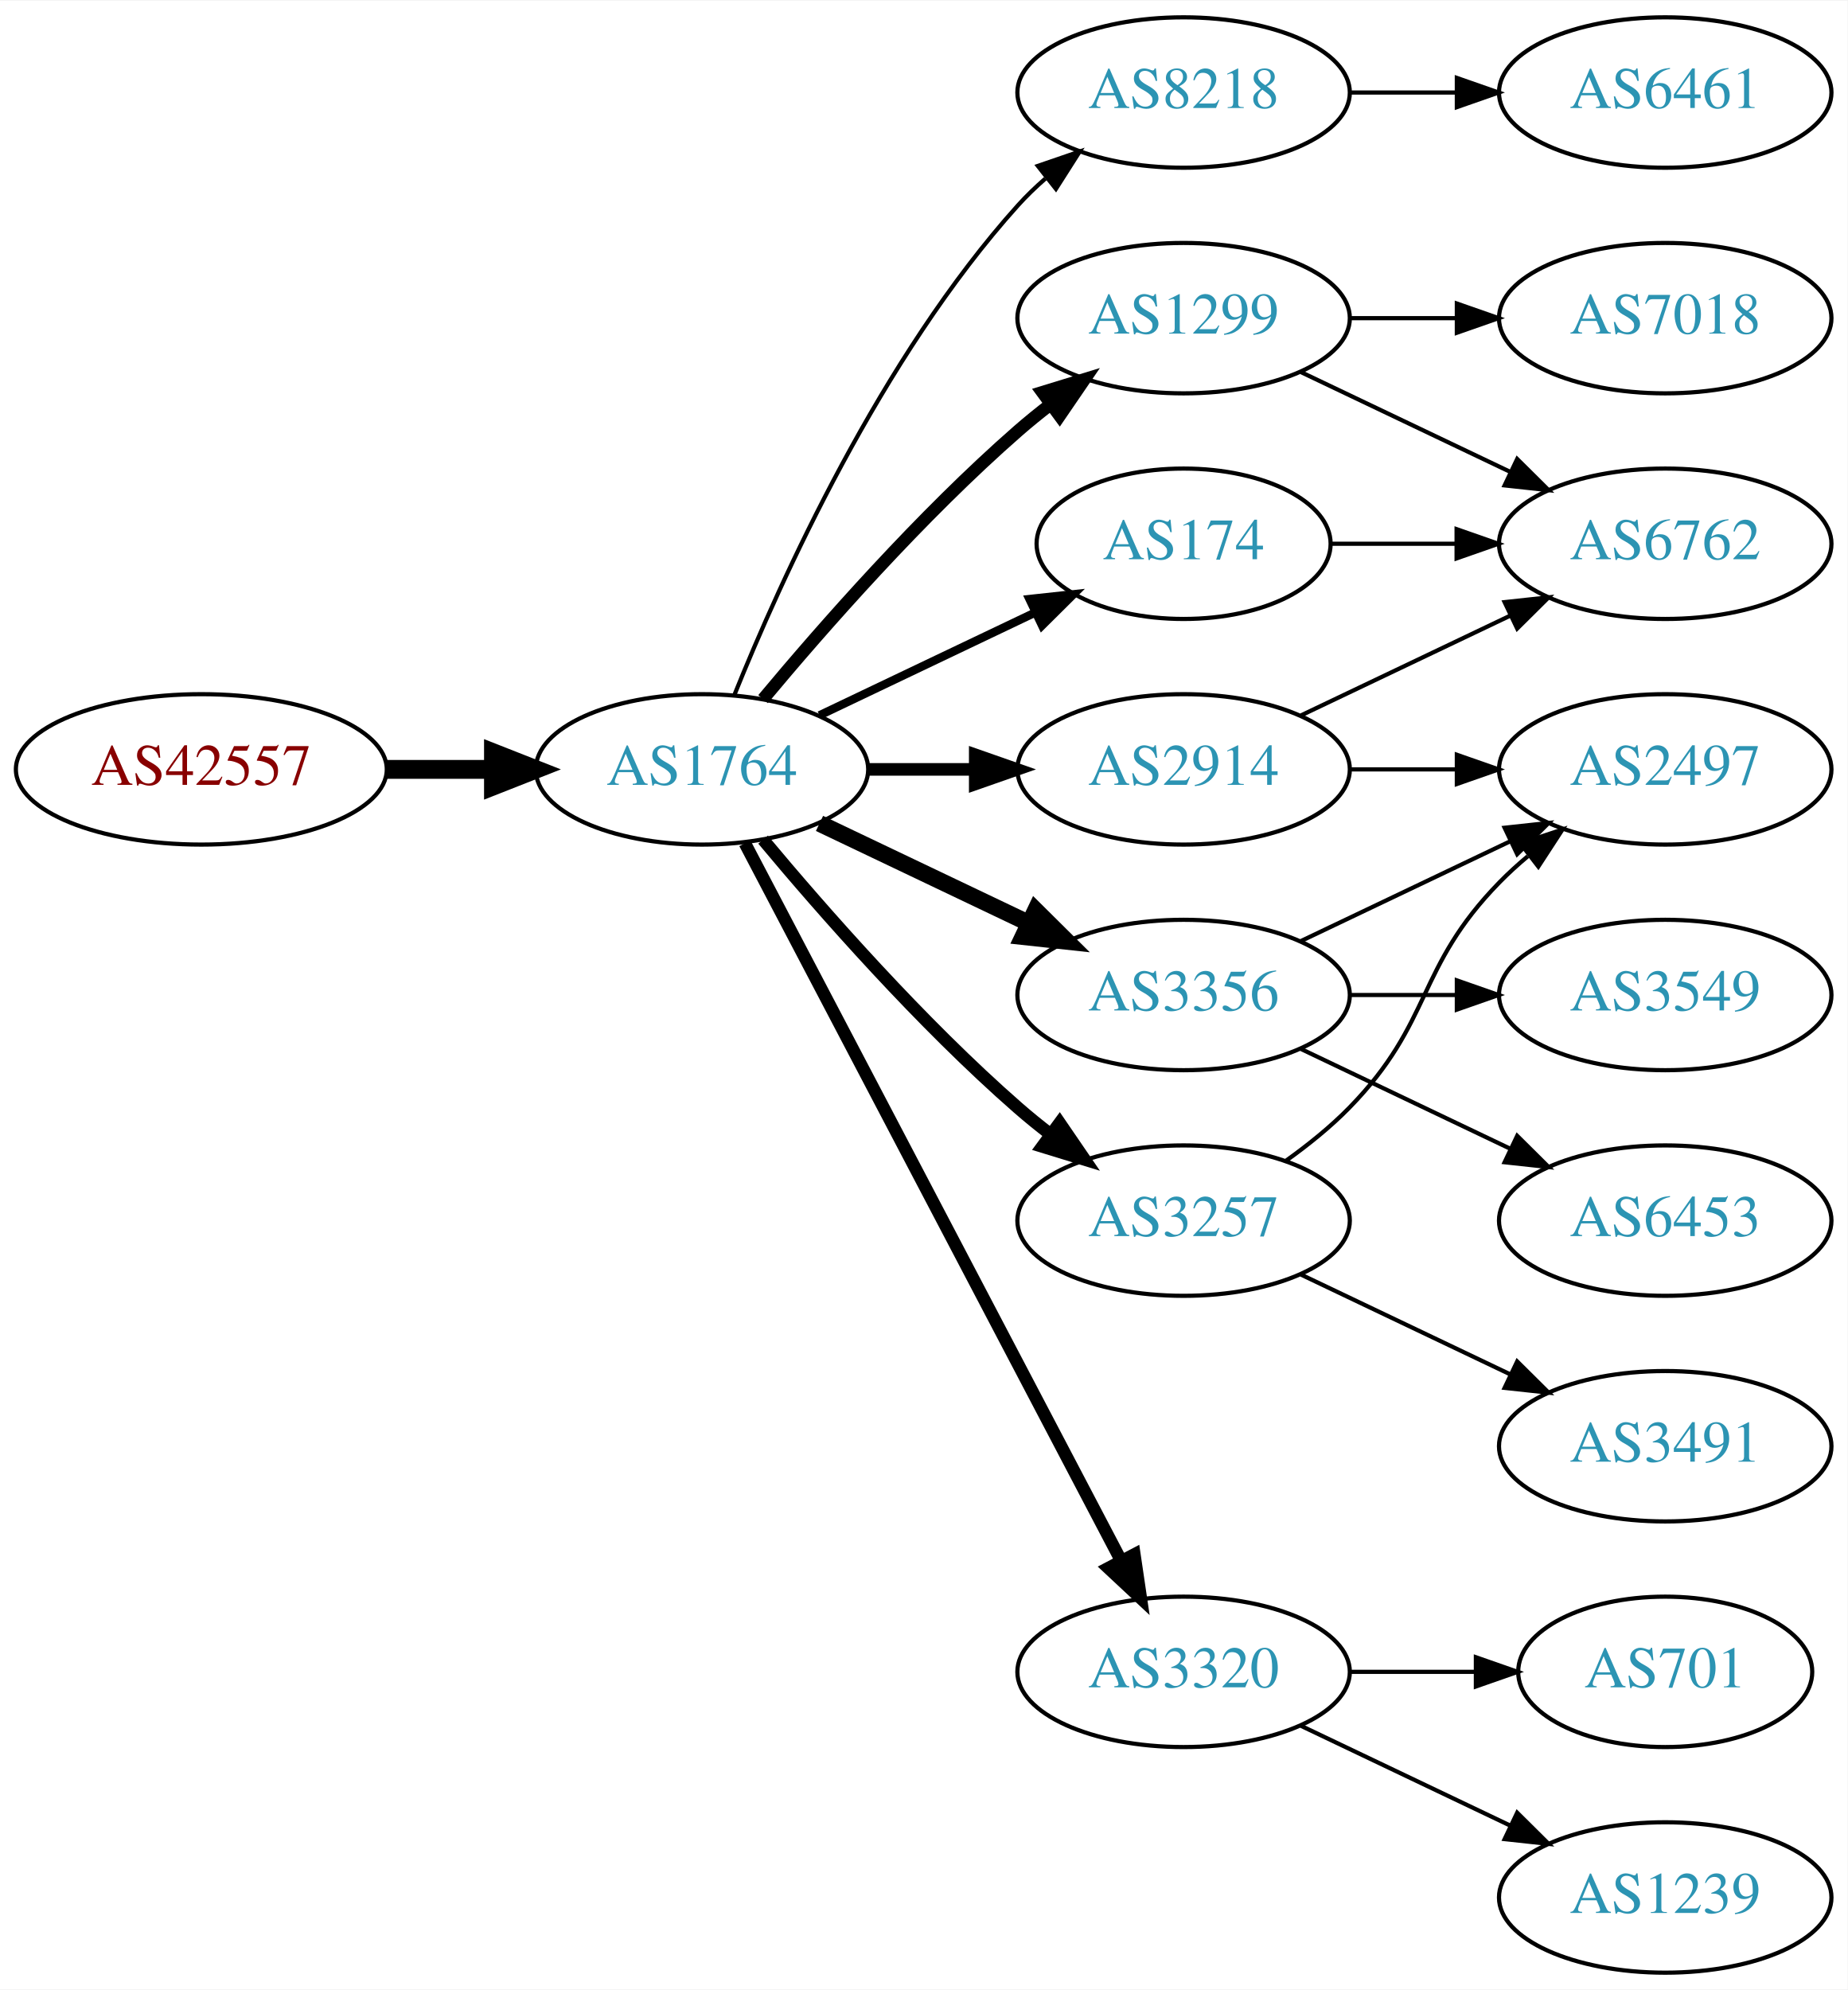
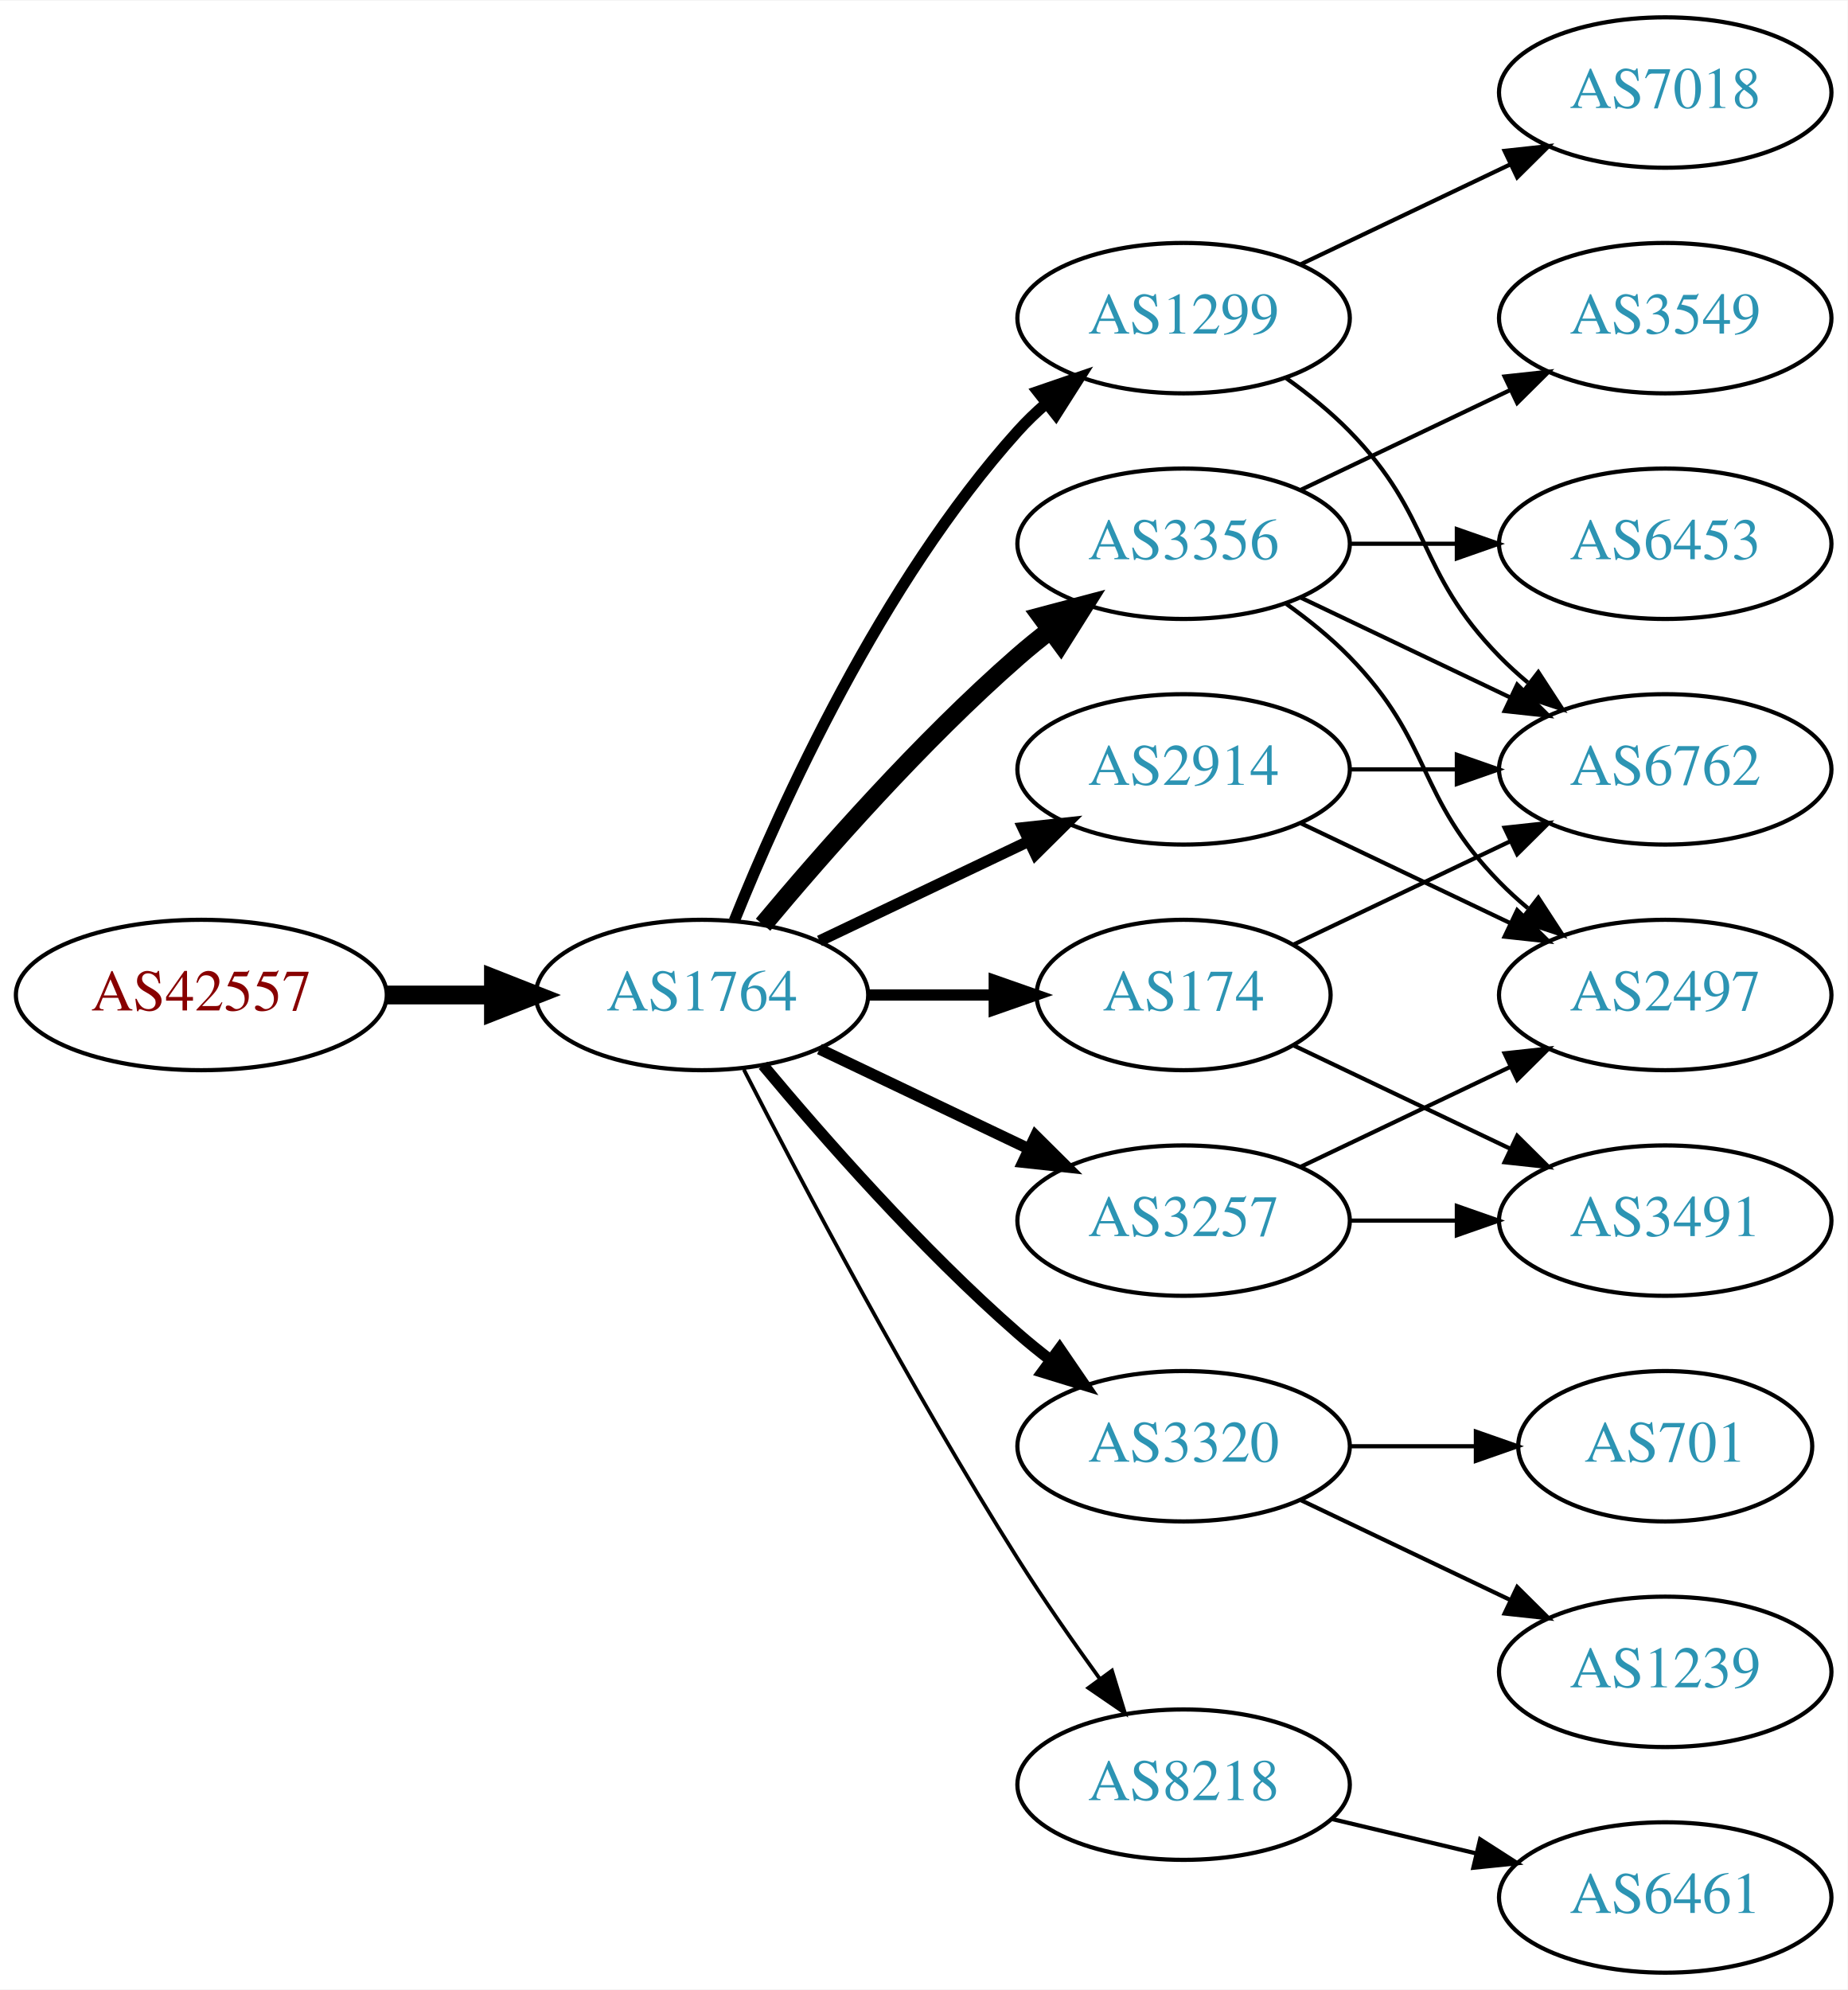
<svg xmlns="http://www.w3.org/2000/svg" xmlns:xlink="http://www.w3.org/1999/xlink" width="442pt" height="476pt" viewBox="0.00 0.00 442.27 476.00">
  <g id="graph0" class="graph" transform="scale(1 1) rotate(0) translate(4 472)">
    <polygon fill="white" stroke="none" points="-4,4 -4,-472 438.271,-472 438.271,4 -4,4" />
    <g id="node1" class="node">
      <g id="a_node1">
        <a xlink:href="/asn/42557" xlink:title="AS42557 ~ Xidras GmbH [AT]">
-           <ellipse fill="#ffffff" stroke="black" cx="44.196" cy="-288" rx="44.393" ry="18" />
-           <text text-anchor="middle" x="44.196" y="-284.3" font-family="Times,serif" font-size="14.00" fill="#880000">AS42557</text>
+           <ellipse fill="#ffffff" stroke="black" cx="44.196" cy="-234" rx="44.393" ry="18" />
+           <text text-anchor="middle" x="44.196" y="-230.3" font-family="Times,serif" font-size="14.00" fill="#880000">AS42557</text>
        </a>
      </g>
    </g>
    <g id="node2" class="node">
      <g id="a_node2">
        <a xlink:href="/asn/1764" xlink:title="AS1764 ~ NEXTLAYER-AS [AT]">
-           <ellipse fill="#ffffff" stroke="black" cx="164.039" cy="-288" rx="39.794" ry="18" />
-           <text text-anchor="middle" x="164.039" y="-284.3" font-family="Times,serif" font-size="14.00" fill="#2c94b3">AS1764</text>
+           <ellipse fill="#ffffff" stroke="black" cx="164.039" cy="-234" rx="39.794" ry="18" />
+           <text text-anchor="middle" x="164.039" y="-230.3" font-family="Times,serif" font-size="14.00" fill="#2c94b3">AS1764</text>
        </a>
      </g>
    </g>
    <g id="edge1" class="edge">
-       <path fill="none" stroke="black" stroke-width="4.5" d="M88.407,-288C96.72,-288 105.482,-288 113.965,-288" />
-       <polygon fill="black" stroke="black" stroke-width="4.5" points="114.123,-291.938 124.123,-288 114.123,-284.063 114.123,-291.938" />
+       <path fill="none" stroke="black" stroke-width="4.5" d="M88.407,-234C96.72,-234 105.482,-234 113.965,-234" />
+       <polygon fill="black" stroke="black" stroke-width="4.5" points="114.123,-237.938 124.123,-234 114.123,-230.063 114.123,-237.938" />
    </g>
    <g id="node3" class="node">
      <g id="a_node3">
-         <a xlink:href="/asn/8218" xlink:title="AS8218 ~ legacy Neotelecoms [FR]">
-           <ellipse fill="#ffffff" stroke="black" cx="279.332" cy="-450" rx="39.794" ry="18" />
-           <text text-anchor="middle" x="279.332" y="-446.3" font-family="Times,serif" font-size="14.00" fill="#2c94b3">AS8218</text>
-         </a>
-       </g>
-     </g>
-     <g id="edge2" class="edge">
-       <path fill="none" stroke="black" d="M171.786,-305.787C182.837,-333.243 206.891,-386.578 239.685,-423 241.688,-425.224 243.906,-427.363 246.239,-429.397" />
-       <polygon fill="black" stroke="black" points="244.437,-432.433 254.458,-435.873 248.769,-426.935 244.437,-432.433" />
-     </g>
-     <g id="node4" class="node">
-       <g id="a_node4">
        <a xlink:href="/asn/1299" xlink:title="AS1299 ~ Telia Carrier [EU]">
          <ellipse fill="#ffffff" stroke="black" cx="279.332" cy="-396" rx="39.794" ry="18" />
          <text text-anchor="middle" x="279.332" y="-392.3" font-family="Times,serif" font-size="14.00" fill="#2c94b3">AS1299</text>
        </a>
      </g>
    </g>
+     <g id="edge2" class="edge">
+       <path fill="none" stroke="black" stroke-width="2.7" d="M171.786,-251.787C182.837,-279.243 206.891,-332.578 239.685,-369 241.688,-371.224 243.906,-373.363 246.239,-375.397" />
+       <polygon fill="black" stroke="black" stroke-width="2.7" points="244.437,-378.433 254.458,-381.873 248.769,-372.935 244.437,-378.433" />
+     </g>
+     <g id="node4" class="node">
+       <g id="a_node4">
+         <a xlink:href="/asn/3356" xlink:title="AS3356 ~ Level 3 Parent, LLC [US]">
+           <ellipse fill="#ffffff" stroke="black" cx="279.332" cy="-342" rx="39.794" ry="18" />
+           <text text-anchor="middle" x="279.332" y="-338.3" font-family="Times,serif" font-size="14.00" fill="#2c94b3">AS3356</text>
+         </a>
+       </g>
+     </g>
    <g id="edge3" class="edge">
-       <path fill="none" stroke="black" stroke-width="3" d="M178.669,-304.817C192.951,-321.929 216.498,-348.745 239.685,-369 242.151,-371.154 244.789,-373.294 247.487,-375.372" />
-       <polygon fill="black" stroke="black" stroke-width="3" points="245.512,-378.264 255.641,-381.37 249.66,-372.625 245.512,-378.264" />
+       <path fill="none" stroke="black" stroke-width="4.5" d="M178.669,-250.817C192.951,-267.929 216.498,-294.745 239.685,-315 242.151,-317.154 244.789,-319.294 247.487,-321.372" />
+       <polygon fill="black" stroke="black" stroke-width="4.5" points="245.252,-324.616 255.641,-327.37 249.919,-318.273 245.252,-324.616" />
    </g>
    <g id="node5" class="node">
      <g id="a_node5">
-         <a xlink:href="/asn/3356" xlink:title="AS3356 ~ Level 3 Parent, LLC [US]">
-           <ellipse fill="#ffffff" stroke="black" cx="279.332" cy="-234" rx="39.794" ry="18" />
-           <text text-anchor="middle" x="279.332" y="-230.3" font-family="Times,serif" font-size="14.00" fill="#2c94b3">AS3356</text>
-         </a>
-       </g>
-     </g>
-     <g id="edge4" class="edge">
-       <path fill="none" stroke="black" stroke-width="4" d="M192.175,-275.066C207.169,-267.919 225.99,-258.948 242.213,-251.215" />
-       <polygon fill="black" stroke="black" stroke-width="4" points="243.895,-254.291 251.417,-246.829 240.884,-247.972 243.895,-254.291" />
-     </g>
-     <g id="node6" class="node">
-       <g id="a_node6">
        <a xlink:href="/asn/3257" xlink:title="AS3257 ~ GTT [DE]">
          <ellipse fill="#ffffff" stroke="black" cx="279.332" cy="-180" rx="39.794" ry="18" />
          <text text-anchor="middle" x="279.332" y="-176.3" font-family="Times,serif" font-size="14.00" fill="#2c94b3">AS3257</text>
        </a>
      </g>
    </g>
-     <g id="edge5" class="edge">
-       <path fill="none" stroke="black" stroke-width="3" d="M178.669,-271.183C192.951,-254.071 216.498,-227.255 239.685,-207 242.151,-204.846 244.789,-202.706 247.487,-200.628" />
-       <polygon fill="black" stroke="black" stroke-width="3" points="249.66,-203.375 255.641,-194.63 245.512,-197.736 249.66,-203.375" />
-     </g>
-     <g id="node7" class="node">
-       <g id="a_node7">
+     <g id="edge4" class="edge">
+       <path fill="none" stroke="black" stroke-width="2.7" d="M192.175,-221.066C207.169,-213.919 225.99,-204.948 242.213,-197.215" />
+       <polygon fill="black" stroke="black" stroke-width="2.7" points="243.895,-200.291 251.417,-192.829 240.884,-193.972 243.895,-200.291" />
+     </g>
+     <g id="node6" class="node">
+       <g id="a_node6">
        <a xlink:href="/asn/2914" xlink:title="AS2914 ~ NTT America, Inc. [US]">
          <ellipse fill="#ffffff" stroke="black" cx="279.332" cy="-288" rx="39.794" ry="18" />
          <text text-anchor="middle" x="279.332" y="-284.3" font-family="Times,serif" font-size="14.00" fill="#2c94b3">AS2914</text>
        </a>
      </g>
    </g>
+     <g id="edge5" class="edge">
+       <path fill="none" stroke="black" stroke-width="2.7" d="M192.175,-246.934C207.169,-254.081 225.99,-263.052 242.213,-270.785" />
+       <polygon fill="black" stroke="black" stroke-width="2.7" points="240.884,-274.028 251.417,-275.171 243.895,-267.709 240.884,-274.028" />
+     </g>
+     <g id="node7" class="node">
+       <g id="a_node7">
+         <a xlink:href="/asn/174" xlink:title="AS174 ~ Cogent Communications [US]">
+           <ellipse fill="#ffffff" stroke="black" cx="279.332" cy="-234" rx="35.194" ry="18" />
+           <text text-anchor="middle" x="279.332" y="-230.3" font-family="Times,serif" font-size="14.00" fill="#2c94b3">AS174</text>
+         </a>
+       </g>
+     </g>
    <g id="edge6" class="edge">
-       <path fill="none" stroke="black" stroke-width="3" d="M203.711,-288C211.914,-288 220.678,-288 229.21,-288" />
-       <polygon fill="black" stroke="black" stroke-width="3" points="229.449,-291.5 239.449,-288 229.449,-284.5 229.449,-291.5" />
+       <path fill="none" stroke="black" stroke-width="2.7" d="M203.711,-234C213.416,-234 223.907,-234 233.87,-234" />
+       <polygon fill="black" stroke="black" stroke-width="2.7" points="234.006,-237.5 244.006,-234 234.006,-230.5 234.006,-237.5" />
    </g>
    <g id="node8" class="node">
      <g id="a_node8">
        <a xlink:href="/asn/3320" xlink:title="AS3320 ~ DTAG [DE]">
-           <ellipse fill="#ffffff" stroke="black" cx="279.332" cy="-72" rx="39.794" ry="18" />
-           <text text-anchor="middle" x="279.332" y="-68.3" font-family="Times,serif" font-size="14.00" fill="#2c94b3">AS3320</text>
+           <ellipse fill="#ffffff" stroke="black" cx="279.332" cy="-126" rx="39.794" ry="18" />
+           <text text-anchor="middle" x="279.332" y="-122.3" font-family="Times,serif" font-size="14.00" fill="#2c94b3">AS3320</text>
        </a>
      </g>
    </g>
    <g id="edge7" class="edge">
-       <path fill="none" stroke="black" stroke-width="3" d="M174.31,-270.324C194.151,-232.495 240.829,-143.501 264.316,-98.722" />
-       <polygon fill="black" stroke="black" stroke-width="3" points="267.546,-100.099 269.091,-89.618 261.347,-96.848 267.546,-100.099" />
+       <path fill="none" stroke="black" stroke-width="2.7" d="M178.669,-217.183C192.951,-200.071 216.498,-173.255 239.685,-153 242.151,-150.846 244.789,-148.706 247.487,-146.628" />
+       <polygon fill="black" stroke="black" stroke-width="2.7" points="249.66,-149.375 255.641,-140.63 245.512,-143.736 249.66,-149.375" />
    </g>
    <g id="node9" class="node">
      <g id="a_node9">
-         <a xlink:href="/asn/174" xlink:title="AS174 ~ Cogent Communications [US]">
-           <ellipse fill="#ffffff" stroke="black" cx="279.332" cy="-342" rx="35.194" ry="18" />
-           <text text-anchor="middle" x="279.332" y="-338.3" font-family="Times,serif" font-size="14.00" fill="#2c94b3">AS174</text>
+         <a xlink:href="/asn/8218" xlink:title="AS8218 ~ legacy Neotelecoms [FR]">
+           <ellipse fill="#ffffff" stroke="black" cx="279.332" cy="-45" rx="39.794" ry="18" />
+           <text text-anchor="middle" x="279.332" y="-41.3" font-family="Times,serif" font-size="14.00" fill="#2c94b3">AS8218</text>
        </a>
      </g>
    </g>
    <g id="edge8" class="edge">
-       <path fill="none" stroke="black" stroke-width="2" d="M192.175,-300.934C207.607,-308.29 227.092,-317.577 243.628,-325.459" />
-       <polygon fill="black" stroke="black" stroke-width="2" points="242.436,-328.768 252.969,-329.911 245.448,-322.449 242.436,-328.768" />
+       <path fill="none" stroke="black" stroke-width="0.9" d="M174.065,-216.148C187.501,-189.945 213.95,-139.763 239.685,-99 245.748,-89.396 252.868,-79.187 259.333,-70.261" />
+       <polygon fill="black" stroke="black" stroke-width="0.9" points="262.185,-72.291 265.276,-62.157 256.54,-68.152 262.185,-72.291" />
+     </g>
+     <g id="node12" class="node">
+       <g id="a_node12">
+         <a xlink:href="/asn/6762" xlink:title="AS6762 ~ TELECOM ITALIA SPARKLE S.p.A. [IT]">
+           <ellipse fill="#ffffff" stroke="black" cx="394.625" cy="-288" rx="39.794" ry="18" />
+           <text text-anchor="middle" x="394.625" y="-284.3" font-family="Times,serif" font-size="14.00" fill="#2c94b3">AS6762</text>
+         </a>
+       </g>
+     </g>
+     <g id="edge21" class="edge">
+       <path fill="none" stroke="black" d="M303.926,-381.611C309.182,-377.852 314.513,-373.563 318.978,-369 339.151,-348.383 334.806,-335.617 354.978,-315 357.071,-312.861 359.354,-310.782 361.731,-308.79" />
+       <polygon fill="black" stroke="black" points="364.249,-311.268 370.031,-302.389 359.974,-305.725 364.249,-311.268" />
+     </g>
+     <g id="node16" class="node">
+       <g id="a_node16">
+         <a xlink:href="/asn/7018" xlink:title="AS7018 ~ AT&amp;T Services, Inc. [US]">
+           <ellipse fill="#ffffff" stroke="black" cx="394.625" cy="-450" rx="39.794" ry="18" />
+           <text text-anchor="middle" x="394.625" y="-446.3" font-family="Times,serif" font-size="14.00" fill="#2c94b3">AS7018</text>
+         </a>
+       </g>
+     </g>
+     <g id="edge20" class="edge">
+       <path fill="none" stroke="black" d="M307.468,-408.934C322.462,-416.081 341.283,-425.052 357.506,-432.785" />
+       <polygon fill="black" stroke="black" points="356.177,-436.028 366.71,-437.171 359.188,-429.709 356.177,-436.028" />
    </g>
    <g id="node10" class="node">
      <g id="a_node10">
-         <a xlink:href="/asn/6461" xlink:title="AS6461 ~ Zayo Bandwidth [US]">
-           <ellipse fill="#ffffff" stroke="black" cx="394.625" cy="-450" rx="39.794" ry="18" />
-           <text text-anchor="middle" x="394.625" y="-446.3" font-family="Times,serif" font-size="14.00" fill="#2c94b3">AS6461</text>
+         <a xlink:href="/asn/6453" xlink:title="AS6453 ~ TATA COMMUNICATIONS (AMERICA) INC [US]">
+           <ellipse fill="#ffffff" stroke="black" cx="394.625" cy="-342" rx="39.794" ry="18" />
+           <text text-anchor="middle" x="394.625" y="-338.3" font-family="Times,serif" font-size="14.00" fill="#2c94b3">AS6453</text>
        </a>
      </g>
    </g>
    <g id="edge9" class="edge">
-       <path fill="none" stroke="black" d="M319.004,-450C327.207,-450 335.971,-450 344.503,-450" />
-       <polygon fill="black" stroke="black" points="344.742,-453.5 354.742,-450 344.742,-446.5 344.742,-453.5" />
-     </g>
-     <g id="node14" class="node">
-       <g id="a_node14">
-         <a xlink:href="/asn/6762" xlink:title="AS6762 ~ TELECOM ITALIA SPARKLE S.p.A. [IT]">
-           <ellipse fill="#ffffff" stroke="black" cx="394.625" cy="-342" rx="39.794" ry="18" />
-           <text text-anchor="middle" x="394.625" y="-338.3" font-family="Times,serif" font-size="14.00" fill="#2c94b3">AS6762</text>
-         </a>
-       </g>
-     </g>
-     <g id="edge18" class="edge">
-       <path fill="none" stroke="black" d="M307.468,-383.066C322.462,-375.919 341.283,-366.948 357.506,-359.215" />
-       <polygon fill="black" stroke="black" points="359.188,-362.291 366.71,-354.829 356.177,-355.972 359.188,-362.291" />
-     </g>
-     <g id="node17" class="node">
-       <g id="a_node17">
-         <a xlink:href="/asn/7018" xlink:title="AS7018 ~ AT&amp;T Services, Inc. [US]">
-           <ellipse fill="#ffffff" stroke="black" cx="394.625" cy="-396" rx="39.794" ry="18" />
-           <text text-anchor="middle" x="394.625" y="-392.3" font-family="Times,serif" font-size="14.00" fill="#2c94b3">AS7018</text>
-         </a>
-       </g>
-     </g>
-     <g id="edge17" class="edge">
-       <path fill="none" stroke="black" d="M319.004,-396C327.207,-396 335.971,-396 344.503,-396" />
-       <polygon fill="black" stroke="black" points="344.742,-399.5 354.742,-396 344.742,-392.5 344.742,-399.5" />
+       <path fill="none" stroke="black" d="M319.004,-342C327.207,-342 335.971,-342 344.503,-342" />
+       <polygon fill="black" stroke="black" points="344.742,-345.5 354.742,-342 344.742,-338.5 344.742,-345.5" />
    </g>
    <g id="node11" class="node">
      <g id="a_node11">
        <a xlink:href="/asn/3549" xlink:title="AS3549 ~ Level 3 Parent, LLC [US]">
-           <ellipse fill="#ffffff" stroke="black" cx="394.625" cy="-234" rx="39.794" ry="18" />
-           <text text-anchor="middle" x="394.625" y="-230.3" font-family="Times,serif" font-size="14.00" fill="#2c94b3">AS3549</text>
+           <ellipse fill="#ffffff" stroke="black" cx="394.625" cy="-396" rx="39.794" ry="18" />
+           <text text-anchor="middle" x="394.625" y="-392.3" font-family="Times,serif" font-size="14.00" fill="#2c94b3">AS3549</text>
        </a>
      </g>
    </g>
    <g id="edge10" class="edge">
-       <path fill="none" stroke="black" d="M319.004,-234C327.207,-234 335.971,-234 344.503,-234" />
-       <polygon fill="black" stroke="black" points="344.742,-237.5 354.742,-234 344.742,-230.5 344.742,-237.5" />
-     </g>
-     <g id="node12" class="node">
-       <g id="a_node12">
-         <a xlink:href="/asn/6453" xlink:title="AS6453 ~ TATA COMMUNICATIONS (AMERICA) INC [US]">
-           <ellipse fill="#ffffff" stroke="black" cx="394.625" cy="-180" rx="39.794" ry="18" />
-           <text text-anchor="middle" x="394.625" y="-176.3" font-family="Times,serif" font-size="14.00" fill="#2c94b3">AS6453</text>
-         </a>
-       </g>
+       <path fill="none" stroke="black" d="M307.468,-354.934C322.462,-362.081 341.283,-371.052 357.506,-378.785" />
+       <polygon fill="black" stroke="black" points="356.177,-382.028 366.71,-383.171 359.188,-375.709 356.177,-382.028" />
    </g>
    <g id="edge11" class="edge">
-       <path fill="none" stroke="black" d="M307.468,-221.066C322.462,-213.919 341.283,-204.948 357.506,-197.215" />
-       <polygon fill="black" stroke="black" points="359.188,-200.291 366.71,-192.829 356.177,-193.972 359.188,-200.291" />
+       <path fill="none" stroke="black" d="M307.468,-329.066C322.462,-321.919 341.283,-312.948 357.506,-305.215" />
+       <polygon fill="black" stroke="black" points="359.188,-308.291 366.71,-300.829 356.177,-301.972 359.188,-308.291" />
    </g>
    <g id="node13" class="node">
      <g id="a_node13">
        <a xlink:href="/asn/2497" xlink:title="AS2497 ~ Internet Initiative Japan Inc. [JP]">
-           <ellipse fill="#ffffff" stroke="black" cx="394.625" cy="-288" rx="39.794" ry="18" />
-           <text text-anchor="middle" x="394.625" y="-284.3" font-family="Times,serif" font-size="14.00" fill="#2c94b3">AS2497</text>
+           <ellipse fill="#ffffff" stroke="black" cx="394.625" cy="-234" rx="39.794" ry="18" />
+           <text text-anchor="middle" x="394.625" y="-230.3" font-family="Times,serif" font-size="14.00" fill="#2c94b3">AS2497</text>
        </a>
      </g>
    </g>
    <g id="edge12" class="edge">
-       <path fill="none" stroke="black" d="M307.468,-246.934C322.462,-254.081 341.283,-263.052 357.506,-270.785" />
-       <polygon fill="black" stroke="black" points="356.177,-274.028 366.71,-275.171 359.188,-267.709 356.177,-274.028" />
-     </g>
-     <g id="edge19" class="edge">
-       <path fill="none" stroke="black" d="M303.926,-194.389C309.182,-198.148 314.513,-202.437 318.978,-207 339.151,-227.617 334.806,-240.383 354.978,-261 357.071,-263.139 359.354,-265.218 361.731,-267.21" />
-       <polygon fill="black" stroke="black" points="359.974,-270.275 370.031,-273.611 364.249,-264.732 359.974,-270.275" />
+       <path fill="none" stroke="black" d="M303.926,-327.611C309.182,-323.852 314.513,-319.563 318.978,-315 339.151,-294.383 334.806,-281.617 354.978,-261 357.071,-258.861 359.354,-256.782 361.731,-254.79" />
+       <polygon fill="black" stroke="black" points="364.249,-257.268 370.031,-248.389 359.974,-251.725 364.249,-257.268" />
+     </g>
+     <g id="edge16" class="edge">
+       <path fill="none" stroke="black" d="M307.468,-192.934C322.462,-200.081 341.283,-209.052 357.506,-216.785" />
+       <polygon fill="black" stroke="black" points="356.177,-220.028 366.71,-221.171 359.188,-213.709 356.177,-220.028" />
+     </g>
+     <g id="node14" class="node">
+       <g id="a_node14">
+         <a xlink:href="/asn/3491" xlink:title="AS3491 ~ PCCW Global, Inc. [US]">
+           <ellipse fill="#ffffff" stroke="black" cx="394.625" cy="-180" rx="39.794" ry="18" />
+           <text text-anchor="middle" x="394.625" y="-176.3" font-family="Times,serif" font-size="14.00" fill="#2c94b3">AS3491</text>
+         </a>
+       </g>
+     </g>
+     <g id="edge15" class="edge">
+       <path fill="none" stroke="black" d="M319.004,-180C327.207,-180 335.971,-180 344.503,-180" />
+       <polygon fill="black" stroke="black" points="344.742,-183.5 354.742,-180 344.742,-176.5 344.742,-183.5" />
+     </g>
+     <g id="edge13" class="edge">
+       <path fill="none" stroke="black" d="M319.004,-288C327.207,-288 335.971,-288 344.503,-288" />
+       <polygon fill="black" stroke="black" points="344.742,-291.5 354.742,-288 344.742,-284.5 344.742,-291.5" />
+     </g>
+     <g id="edge14" class="edge">
+       <path fill="none" stroke="black" d="M307.468,-275.066C322.462,-267.919 341.283,-258.948 357.506,-251.215" />
+       <polygon fill="black" stroke="black" points="359.188,-254.291 366.71,-246.829 356.177,-247.972 359.188,-254.291" />
+     </g>
+     <g id="edge18" class="edge">
+       <path fill="none" stroke="black" d="M305.757,-246.119C321.059,-253.413 340.783,-262.814 357.665,-270.86" />
+       <polygon fill="black" stroke="black" points="356.172,-274.026 366.705,-275.169 359.184,-267.707 356.172,-274.026" />
+     </g>
+     <g id="edge17" class="edge">
+       <path fill="none" stroke="black" d="M305.757,-221.881C321.059,-214.587 340.783,-205.186 357.665,-197.14" />
+       <polygon fill="black" stroke="black" points="359.184,-200.293 366.705,-192.831 356.172,-193.974 359.184,-200.293" />
+     </g>
+     <g id="node17" class="node">
+       <g id="a_node17">
+         <a xlink:href="/asn/1239" xlink:title="AS1239 ~ Sprint [US]">
+           <ellipse fill="#ffffff" stroke="black" cx="394.625" cy="-72" rx="39.794" ry="18" />
+           <text text-anchor="middle" x="394.625" y="-68.3" font-family="Times,serif" font-size="14.00" fill="#2c94b3">AS1239</text>
+         </a>
+       </g>
+     </g>
+     <g id="edge22" class="edge">
+       <path fill="none" stroke="black" d="M307.468,-113.066C322.462,-105.919 341.283,-96.948 357.506,-89.215" />
+       <polygon fill="black" stroke="black" points="359.188,-92.291 366.71,-84.829 356.177,-85.972 359.188,-92.291" />
    </g>
    <g id="node18" class="node">
      <g id="a_node18">
-         <a xlink:href="/asn/3491" xlink:title="AS3491 ~ PCCW Global, Inc. [US]">
-           <ellipse fill="#ffffff" stroke="black" cx="394.625" cy="-126" rx="39.794" ry="18" />
-           <text text-anchor="middle" x="394.625" y="-122.3" font-family="Times,serif" font-size="14.00" fill="#2c94b3">AS3491</text>
-         </a>
-       </g>
-     </g>
-     <g id="edge20" class="edge">
-       <path fill="none" stroke="black" d="M307.468,-167.066C322.462,-159.919 341.283,-150.948 357.506,-143.215" />
-       <polygon fill="black" stroke="black" points="359.188,-146.291 366.71,-138.829 356.177,-139.972 359.188,-146.291" />
-     </g>
-     <g id="edge14" class="edge">
-       <path fill="none" stroke="black" d="M319.004,-288C327.207,-288 335.971,-288 344.503,-288" />
-       <polygon fill="black" stroke="black" points="344.742,-291.5 354.742,-288 344.742,-284.5 344.742,-291.5" />
-     </g>
-     <g id="edge13" class="edge">
-       <path fill="none" stroke="black" d="M307.468,-300.934C322.462,-308.081 341.283,-317.052 357.506,-324.785" />
-       <polygon fill="black" stroke="black" points="356.177,-328.028 366.71,-329.171 359.188,-321.709 356.177,-328.028" />
+         <a xlink:href="/asn/701" xlink:title="AS701 ~ UUNET [US]">
+           <ellipse fill="#ffffff" stroke="black" cx="394.625" cy="-126" rx="35.194" ry="18" />
+           <text text-anchor="middle" x="394.625" y="-122.3" font-family="Times,serif" font-size="14.00" fill="#2c94b3">AS701</text>
+         </a>
+       </g>
+     </g>
+     <g id="edge23" class="edge">
+       <path fill="none" stroke="black" d="M319.004,-126C328.709,-126 339.2,-126 349.163,-126" />
+       <polygon fill="black" stroke="black" points="349.299,-129.5 359.299,-126 349.299,-122.5 349.299,-129.5" />
    </g>
    <g id="node15" class="node">
      <g id="a_node15">
-         <a xlink:href="/asn/1239" xlink:title="AS1239 ~ Sprint [US]">
+         <a xlink:href="/asn/6461" xlink:title="AS6461 ~ Zayo Bandwidth [US]">
          <ellipse fill="#ffffff" stroke="black" cx="394.625" cy="-18" rx="39.794" ry="18" />
-           <text text-anchor="middle" x="394.625" y="-14.3" font-family="Times,serif" font-size="14.00" fill="#2c94b3">AS1239</text>
-         </a>
-       </g>
-     </g>
-     <g id="edge15" class="edge">
-       <path fill="none" stroke="black" d="M307.468,-59.066C322.462,-51.919 341.283,-42.948 357.506,-35.215" />
-       <polygon fill="black" stroke="black" points="359.188,-38.291 366.71,-30.829 356.177,-31.972 359.188,-38.291" />
-     </g>
-     <g id="node16" class="node">
-       <g id="a_node16">
-         <a xlink:href="/asn/701" xlink:title="AS701 ~ UUNET [US]">
-           <ellipse fill="#ffffff" stroke="black" cx="394.625" cy="-72" rx="35.194" ry="18" />
-           <text text-anchor="middle" x="394.625" y="-68.3" font-family="Times,serif" font-size="14.00" fill="#2c94b3">AS701</text>
-         </a>
-       </g>
-     </g>
-     <g id="edge16" class="edge">
-       <path fill="none" stroke="black" d="M319.004,-72C328.709,-72 339.2,-72 349.163,-72" />
-       <polygon fill="black" stroke="black" points="349.299,-75.5 359.299,-72 349.299,-68.5 349.299,-75.5" />
-     </g>
-     <g id="edge21" class="edge">
-       <path fill="none" stroke="black" d="M314.631,-342C324.008,-342 334.358,-342 344.393,-342" />
-       <polygon fill="black" stroke="black" points="344.681,-345.5 354.681,-342 344.681,-338.5 344.681,-345.5" />
+           <text text-anchor="middle" x="394.625" y="-14.3" font-family="Times,serif" font-size="14.00" fill="#2c94b3">AS6461</text>
+         </a>
+       </g>
+     </g>
+     <g id="edge19" class="edge">
+       <path fill="none" stroke="black" d="M314.939,-36.752C325.81,-34.162 337.964,-31.265 349.407,-28.538" />
+       <polygon fill="black" stroke="black" points="350.313,-31.92 359.229,-26.197 348.69,-25.111 350.313,-31.92" />
    </g>
  </g>
</svg>
